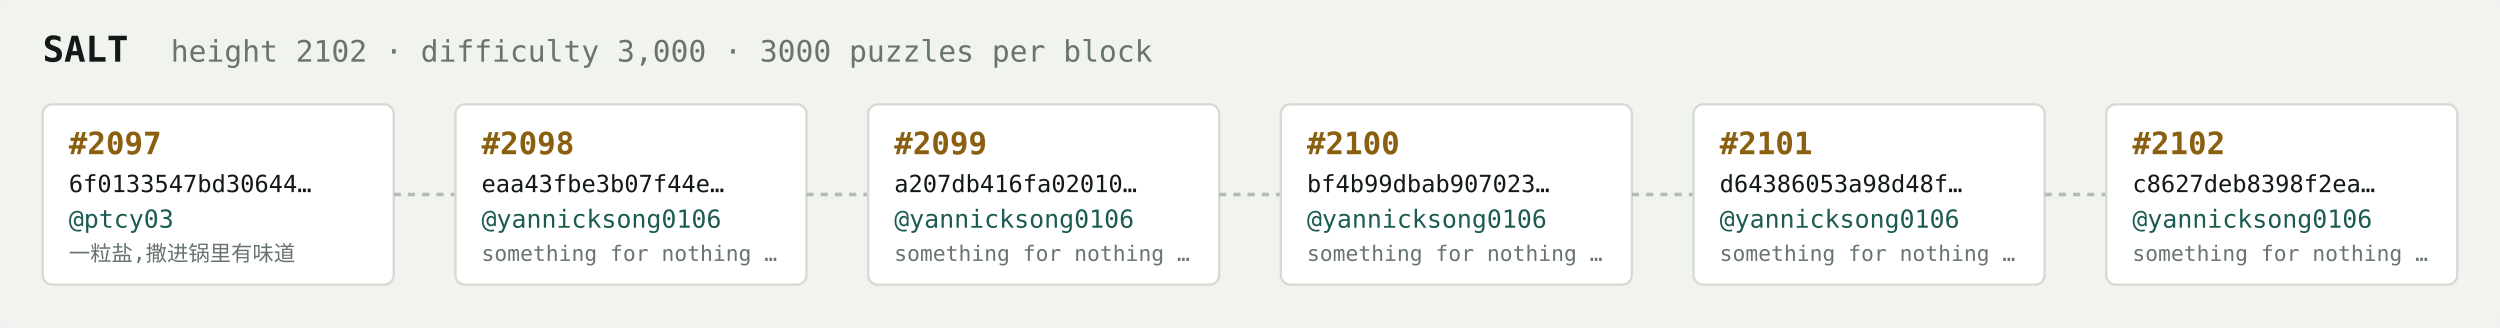
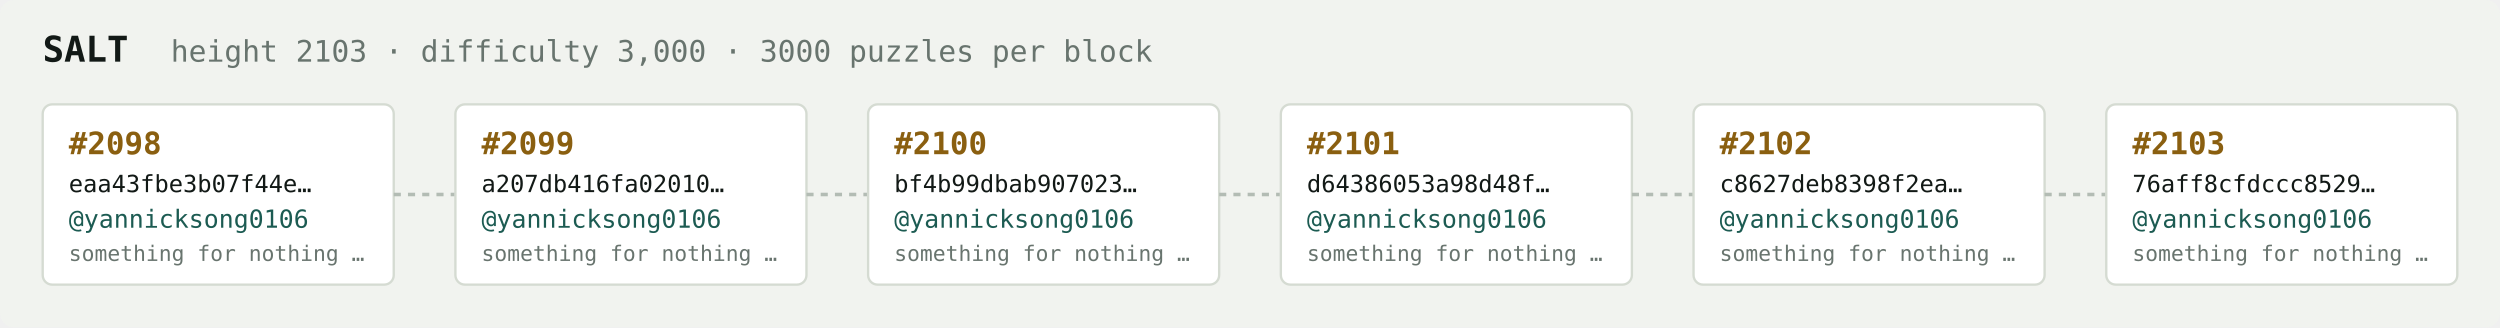
<svg xmlns="http://www.w3.org/2000/svg" width="1054" height="138" viewBox="0 0 1054 138" font-family="ui-monospace,SFMono-Regular,Menlo,monospace">
  <rect fill="#f1f3ef" width="1054" height="138" rx="6" />
  <text x="18" y="26" fill="#121916" font-size="15" font-weight="700">SALT</text>
-   <text x="72" y="26" fill="#68746e" font-size="12.5">height 2102 · difficulty 3,000 · 3000 puzzles per block</text>
+   <text x="72" y="26" fill="#68746e" font-size="12.5">height 2103 · difficulty 3,000 · 3000 puzzles per block</text>
  <rect x="18" y="44" width="148" height="76" rx="4" fill="#ffffff" stroke="#d5dbd2" stroke-width="1" />
-   <text x="29" y="65" fill="#8a5f10" font-size="13" font-weight="700">#2097</text>
-   <text x="29" y="81" fill="#121916" font-size="10">6f0133547bd30644…</text>
-   <text x="29" y="96" fill="#1c5b52" font-size="10.5">@ptcy03</text>
-   <text x="29" y="110" fill="#68746e" font-size="9">一粒盐,撒进锅里有味道</text>
+   <text x="29" y="65" fill="#8a5f10" font-size="13" font-weight="700">#2098</text>
+   <text x="29" y="81" fill="#121916" font-size="10">eaa43fbe3b07f44e…</text>
+   <text x="29" y="96" fill="#1c5b52" font-size="10.5">@yannicksong0106</text>
+   <text x="29" y="110" fill="#68746e" font-size="9">something for nothing …</text>
  <line x1="166" y1="82.0" x2="192" y2="82.0" stroke="#b3bcb4" stroke-width="1.5" stroke-dasharray="3 3" />
  <rect x="192" y="44" width="148" height="76" rx="4" fill="#ffffff" stroke="#d5dbd2" stroke-width="1" />
-   <text x="203" y="65" fill="#8a5f10" font-size="13" font-weight="700">#2098</text>
-   <text x="203" y="81" fill="#121916" font-size="10">eaa43fbe3b07f44e…</text>
+   <text x="203" y="65" fill="#8a5f10" font-size="13" font-weight="700">#2099</text>
+   <text x="203" y="81" fill="#121916" font-size="10">a207db416fa02010…</text>
  <text x="203" y="96" fill="#1c5b52" font-size="10.5">@yannicksong0106</text>
  <text x="203" y="110" fill="#68746e" font-size="9">something for nothing …</text>
  <line x1="340" y1="82.0" x2="366" y2="82.0" stroke="#b3bcb4" stroke-width="1.5" stroke-dasharray="3 3" />
  <rect x="366" y="44" width="148" height="76" rx="4" fill="#ffffff" stroke="#d5dbd2" stroke-width="1" />
-   <text x="377" y="65" fill="#8a5f10" font-size="13" font-weight="700">#2099</text>
-   <text x="377" y="81" fill="#121916" font-size="10">a207db416fa02010…</text>
+   <text x="377" y="65" fill="#8a5f10" font-size="13" font-weight="700">#2100</text>
+   <text x="377" y="81" fill="#121916" font-size="10">bf4b99dbab907023…</text>
  <text x="377" y="96" fill="#1c5b52" font-size="10.5">@yannicksong0106</text>
  <text x="377" y="110" fill="#68746e" font-size="9">something for nothing …</text>
  <line x1="514" y1="82.0" x2="540" y2="82.0" stroke="#b3bcb4" stroke-width="1.5" stroke-dasharray="3 3" />
  <rect x="540" y="44" width="148" height="76" rx="4" fill="#ffffff" stroke="#d5dbd2" stroke-width="1" />
-   <text x="551" y="65" fill="#8a5f10" font-size="13" font-weight="700">#2100</text>
-   <text x="551" y="81" fill="#121916" font-size="10">bf4b99dbab907023…</text>
+   <text x="551" y="65" fill="#8a5f10" font-size="13" font-weight="700">#2101</text>
+   <text x="551" y="81" fill="#121916" font-size="10">d64386053a98d48f…</text>
  <text x="551" y="96" fill="#1c5b52" font-size="10.5">@yannicksong0106</text>
  <text x="551" y="110" fill="#68746e" font-size="9">something for nothing …</text>
  <line x1="688" y1="82.0" x2="714" y2="82.0" stroke="#b3bcb4" stroke-width="1.5" stroke-dasharray="3 3" />
  <rect x="714" y="44" width="148" height="76" rx="4" fill="#ffffff" stroke="#d5dbd2" stroke-width="1" />
-   <text x="725" y="65" fill="#8a5f10" font-size="13" font-weight="700">#2101</text>
-   <text x="725" y="81" fill="#121916" font-size="10">d64386053a98d48f…</text>
+   <text x="725" y="65" fill="#8a5f10" font-size="13" font-weight="700">#2102</text>
+   <text x="725" y="81" fill="#121916" font-size="10">c8627deb8398f2ea…</text>
  <text x="725" y="96" fill="#1c5b52" font-size="10.5">@yannicksong0106</text>
  <text x="725" y="110" fill="#68746e" font-size="9">something for nothing …</text>
  <line x1="862" y1="82.0" x2="888" y2="82.0" stroke="#b3bcb4" stroke-width="1.5" stroke-dasharray="3 3" />
  <rect x="888" y="44" width="148" height="76" rx="4" fill="#ffffff" stroke="#d5dbd2" stroke-width="1" />
-   <text x="899" y="65" fill="#8a5f10" font-size="13" font-weight="700">#2102</text>
-   <text x="899" y="81" fill="#121916" font-size="10">c8627deb8398f2ea…</text>
+   <text x="899" y="65" fill="#8a5f10" font-size="13" font-weight="700">#2103</text>
+   <text x="899" y="81" fill="#121916" font-size="10">76aff8cfdccc8529…</text>
  <text x="899" y="96" fill="#1c5b52" font-size="10.5">@yannicksong0106</text>
  <text x="899" y="110" fill="#68746e" font-size="9">something for nothing …</text>
</svg>
